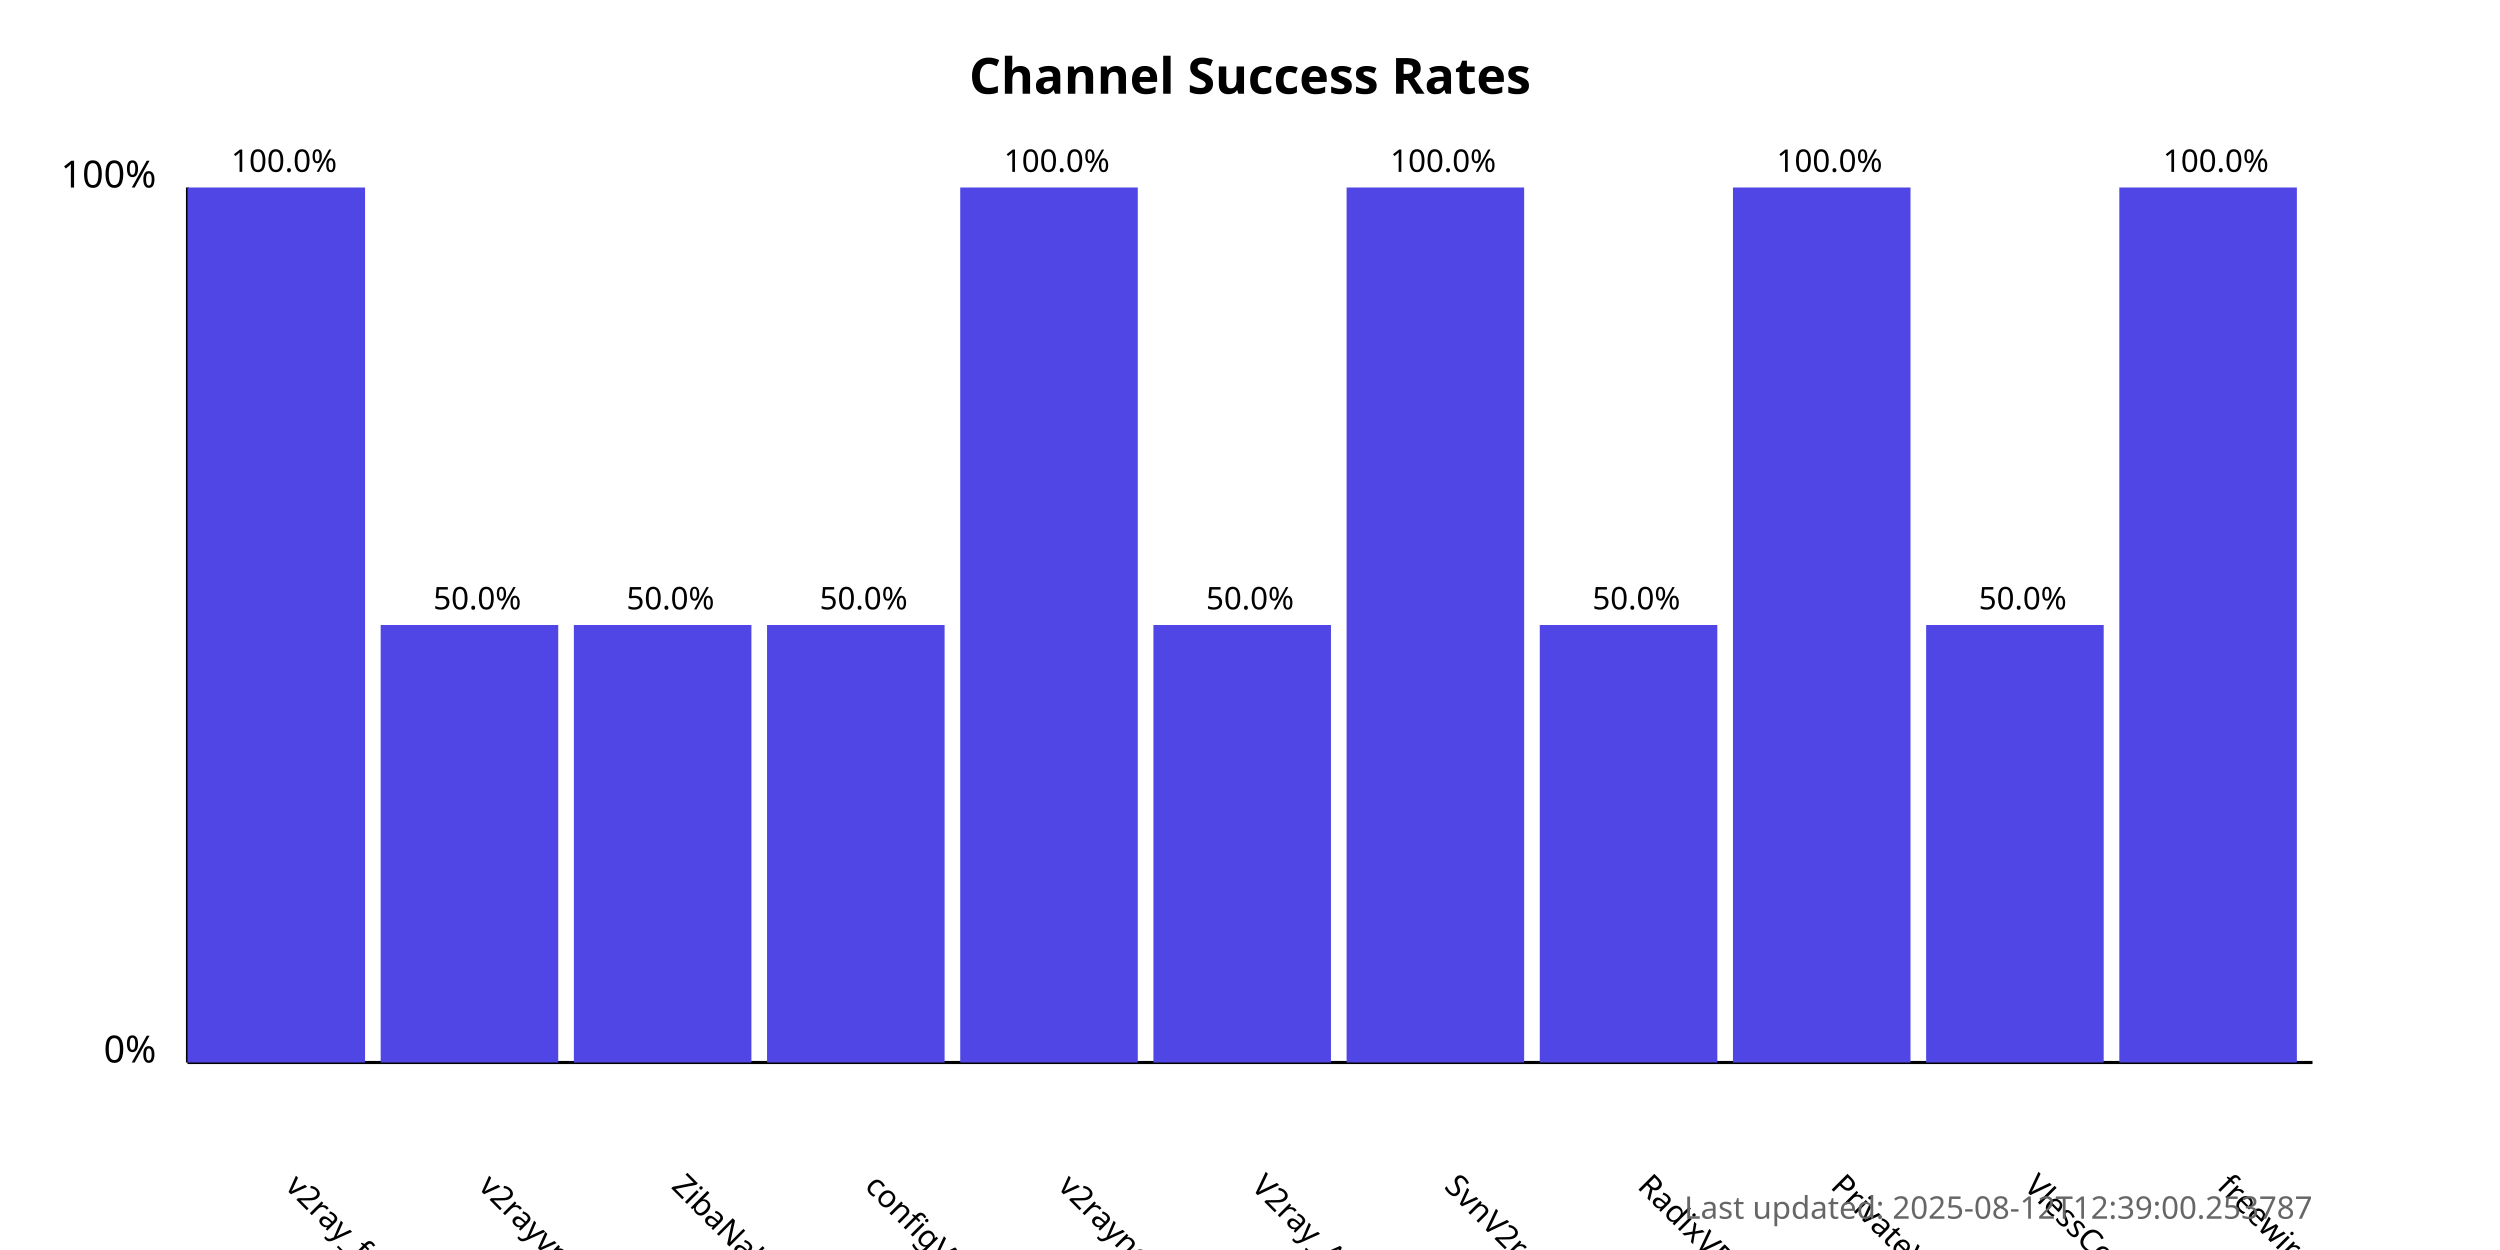
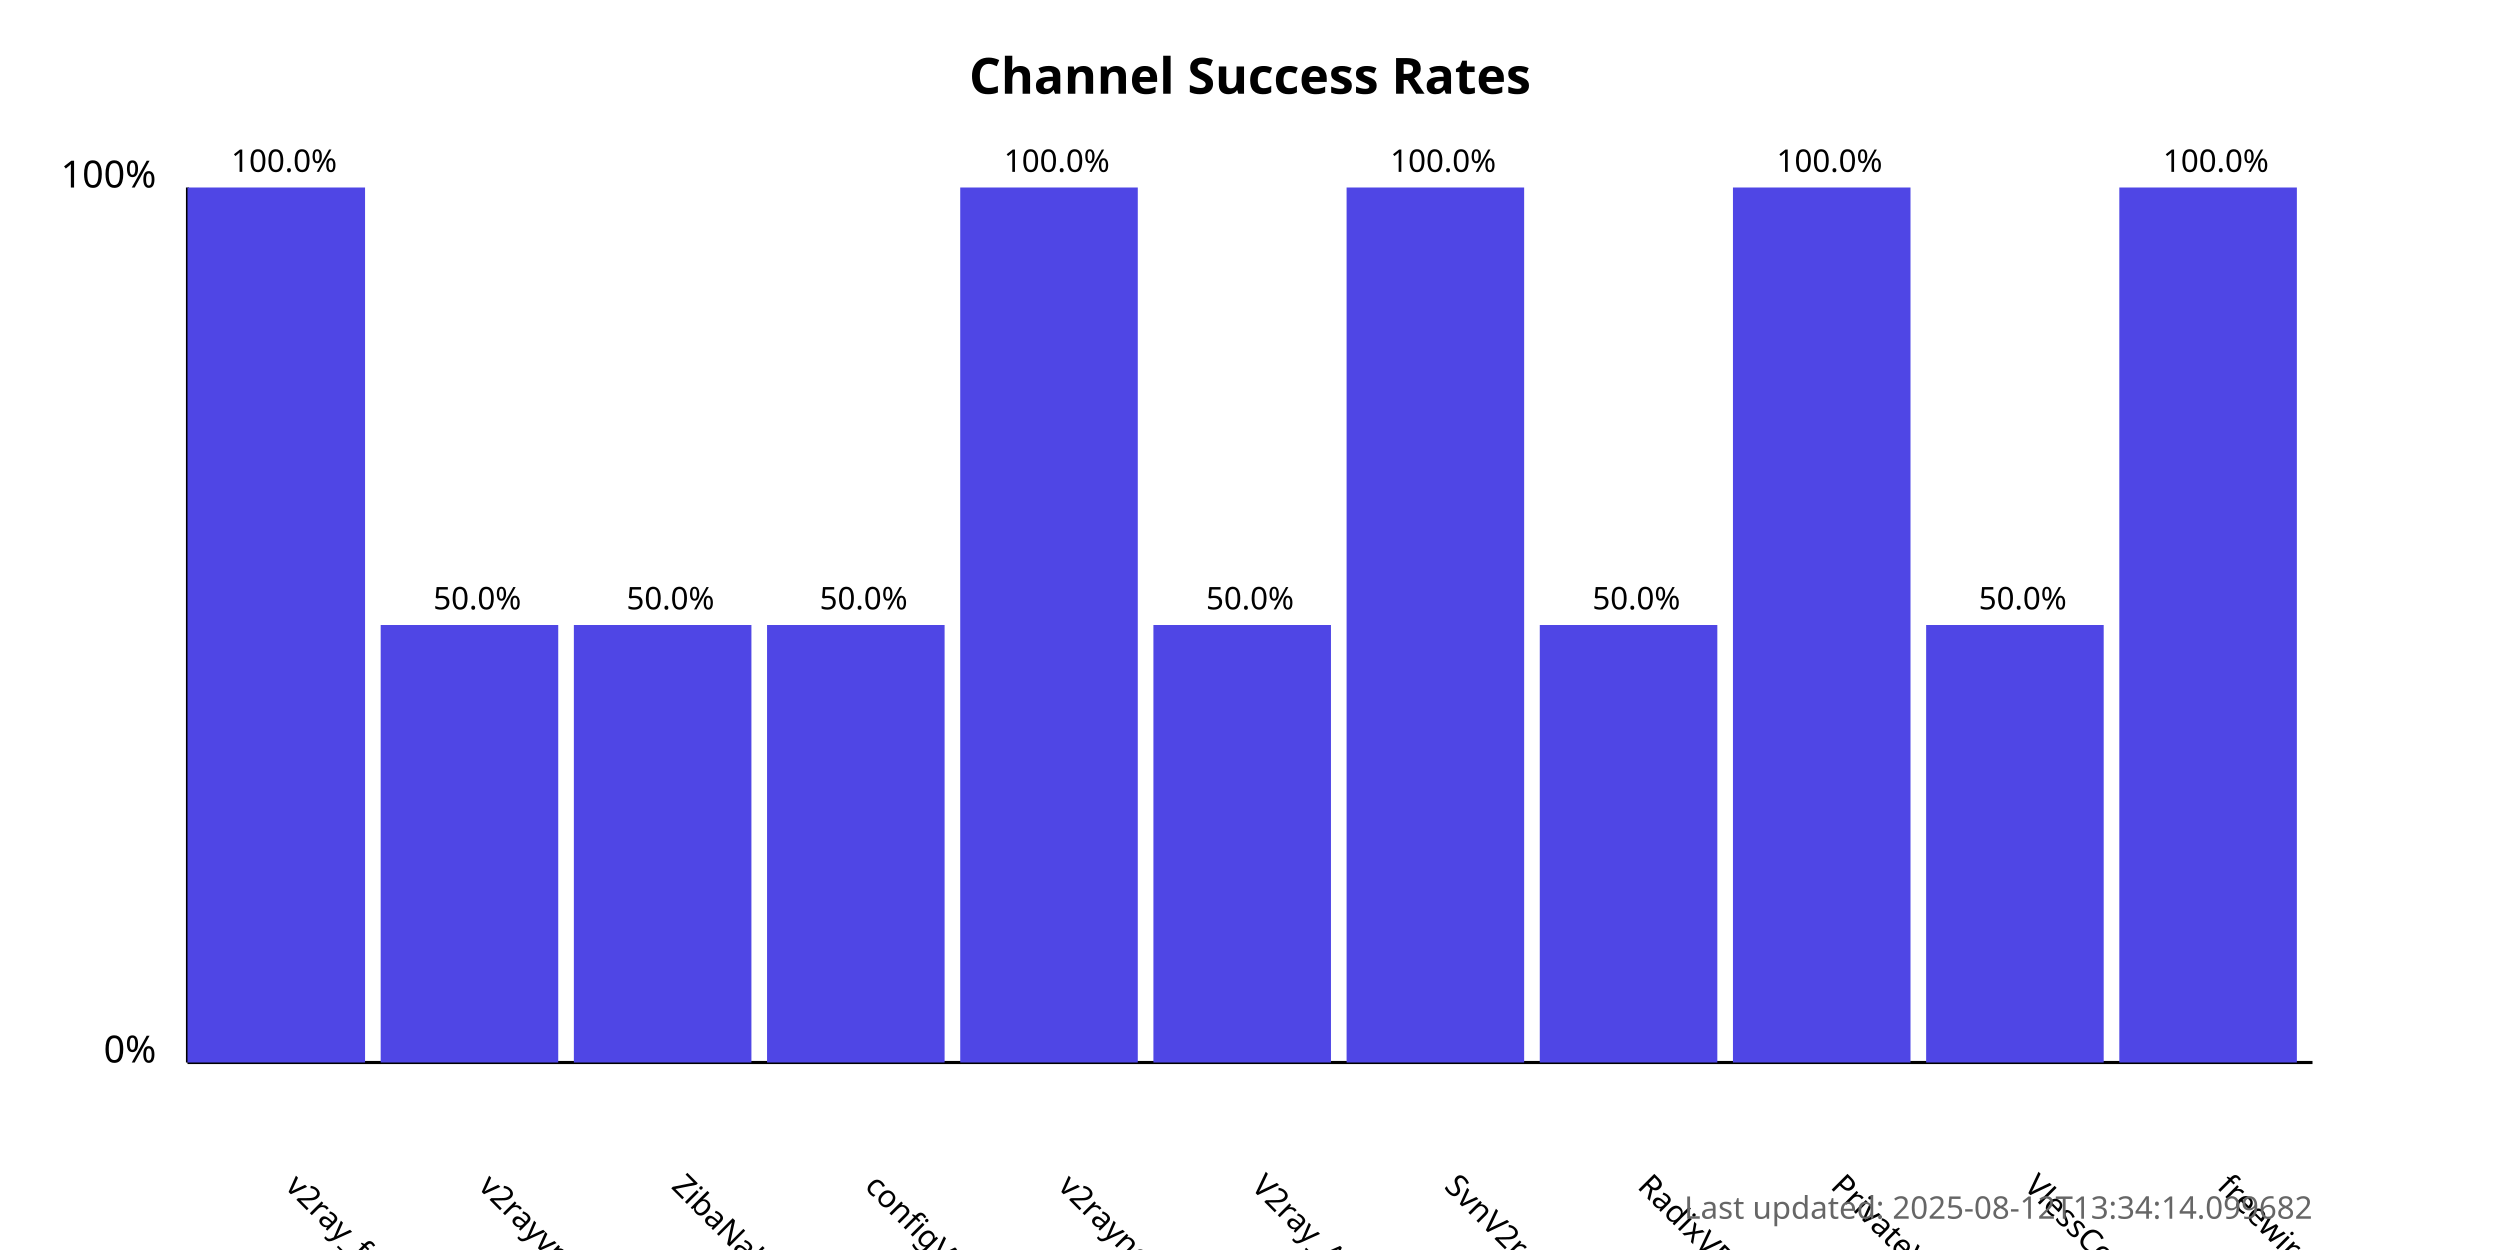
<svg xmlns="http://www.w3.org/2000/svg" width="800" height="400">
  <style>
            .chart-title { font: bold 16px sans-serif; }
            .axis-label { font: 12px sans-serif; }
            .tick-label { font: 10px sans-serif; }
            .bar { fill: #4f46e5; }
            .bar:hover { fill: #6366f1; }
            .timestamp { font: 10px sans-serif; fill: #666; }
        </style>
  <text x="400.0" y="30" text-anchor="middle" class="chart-title">
            Channel Success Rates
        </text>
  <line x1="60" y1="340" x2="60" y2="60" stroke="black" stroke-width="1" />
  <line x1="60" y1="340" x2="740" y2="340" stroke="black" stroke-width="1" />
  <text x="50" y="340" text-anchor="end" class="axis-label">0%</text>
  <text x="50" y="60" text-anchor="end" class="axis-label">100%</text>
  <g>
    <rect x="60" y="60.0" width="56.818" height="280.0" class="bar" />
    <text x="90.909" y="380" transform="rotate(45, 90.90909, 380)" text-anchor="start" class="tick-label">
                v2ray_free_conf
            </text>
    <text x="90.909" y="55.0" text-anchor="middle" class="tick-label">
                100.0%
            </text>
  </g>
  <g>
    <rect x="121.818" y="200.0" width="56.818" height="140.0" class="bar" />
    <text x="152.727" y="380" transform="rotate(45, 152.7273, 380)" text-anchor="start" class="tick-label">
                v2rayvpno
            </text>
    <text x="152.727" y="195.0" text-anchor="middle" class="tick-label">
                50.0%
            </text>
  </g>
  <g>
    <rect x="183.636" y="200.0" width="56.818" height="140.0" class="bar" />
    <text x="214.545" y="380" transform="rotate(45, 214.5455, 380)" text-anchor="start" class="tick-label">
                ZibaNabz
            </text>
    <text x="214.545" y="195.0" text-anchor="middle" class="tick-label">
                50.0%
            </text>
  </g>
  <g>
    <rect x="245.455" y="200.0" width="56.818" height="140.0" class="bar" />
    <text x="276.364" y="380" transform="rotate(45, 276.3636, 380)" text-anchor="start" class="tick-label">
                configV2rayForFree
            </text>
    <text x="276.364" y="195.0" text-anchor="middle" class="tick-label">
                50.0%
            </text>
  </g>
  <g>
    <rect x="307.273" y="60.0" width="56.818" height="280.0" class="bar" />
    <text x="338.182" y="380" transform="rotate(45, 338.1818, 380)" text-anchor="start" class="tick-label">
                v2rayngvpn
            </text>
    <text x="338.182" y="55.0" text-anchor="middle" class="tick-label">
                100.0%
            </text>
  </g>
  <g>
    <rect x="369.091" y="200.0" width="56.818" height="140.0" class="bar" />
    <text x="400.0" y="380" transform="rotate(45, 400.0, 380)" text-anchor="start" class="tick-label">
                V2ray_Alpha
            </text>
    <text x="400.0" y="195.0" text-anchor="middle" class="tick-label">
                50.0%
            </text>
  </g>
  <g>
    <rect x="430.909" y="60.0" width="56.818" height="280.0" class="bar" />
    <text x="461.818" y="380" transform="rotate(45, 461.8182, 380)" text-anchor="start" class="tick-label">
                SvnV2ray
            </text>
    <text x="461.818" y="55.0" text-anchor="middle" class="tick-label">
                100.0%
            </text>
  </g>
  <g>
    <rect x="492.727" y="200.0" width="56.818" height="140.0" class="bar" />
    <text x="523.636" y="380" transform="rotate(45, 523.6364, 380)" text-anchor="start" class="tick-label">
                RadixVPN
            </text>
    <text x="523.636" y="195.0" text-anchor="middle" class="tick-label">
                50.0%
            </text>
  </g>
  <g>
    <rect x="554.545" y="60.0" width="56.818" height="280.0" class="bar" />
    <text x="585.455" y="380" transform="rotate(45, 585.4545, 380)" text-anchor="start" class="tick-label">
                PrivateVPNs
            </text>
    <text x="585.455" y="55.0" text-anchor="middle" class="tick-label">
                100.0%
            </text>
  </g>
  <g>
    <rect x="616.364" y="200.0" width="56.818" height="140.0" class="bar" />
    <text x="647.273" y="380" transform="rotate(45, 647.2727, 380)" text-anchor="start" class="tick-label">
                VlessConfig
            </text>
    <text x="647.273" y="195.0" text-anchor="middle" class="tick-label">
                50.0%
            </text>
  </g>
  <g>
    <rect x="678.182" y="60.0" width="56.818" height="280.0" class="bar" />
    <text x="709.091" y="380" transform="rotate(45, 709.0909, 380)" text-anchor="start" class="tick-label">
                freewireguard
            </text>
    <text x="709.091" y="55.0" text-anchor="middle" class="tick-label">
                100.0%
            </text>
  </g>
  <text x="740" y="390" text-anchor="end" class="timestamp">
-             Last updated: 2025-08-12T12:39:00.253787
+             Last updated: 2025-08-12T13:34:14.099682
        </text>
</svg>
